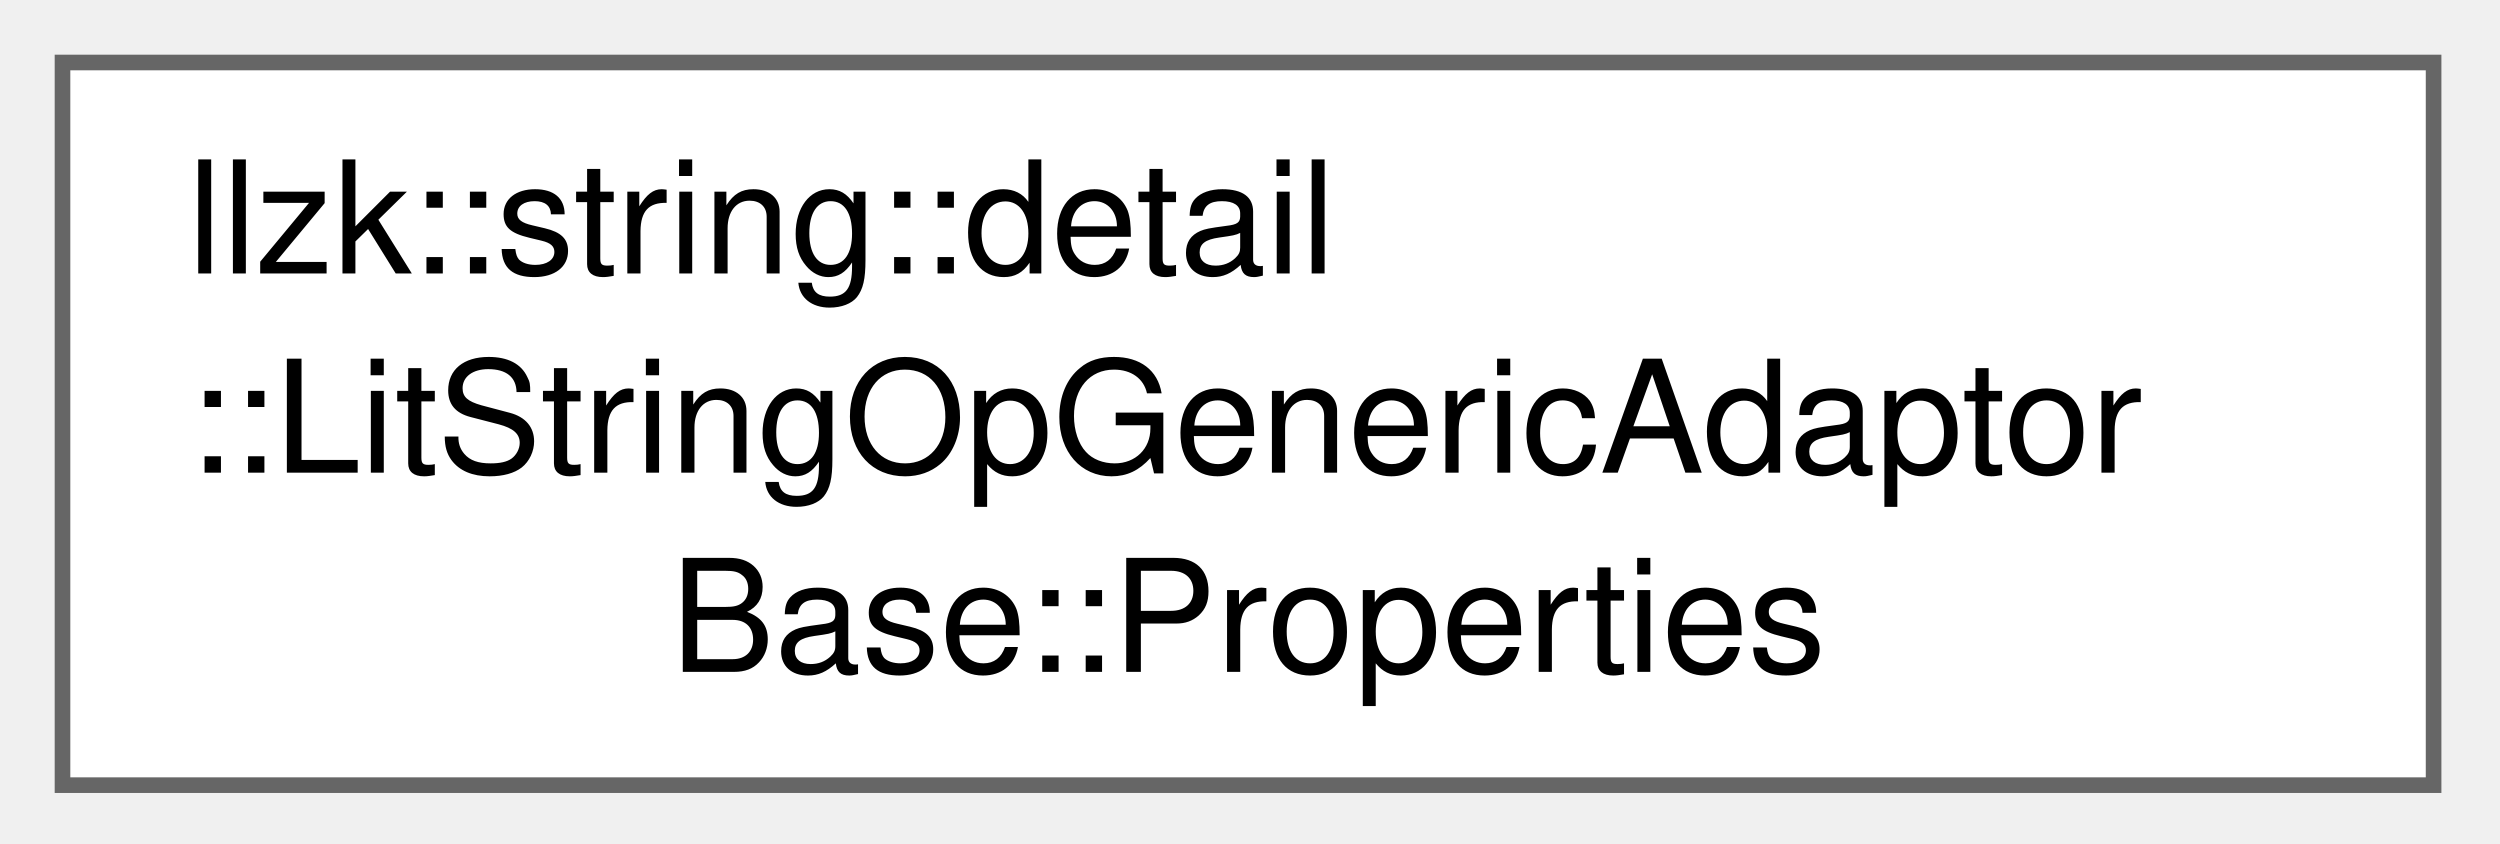
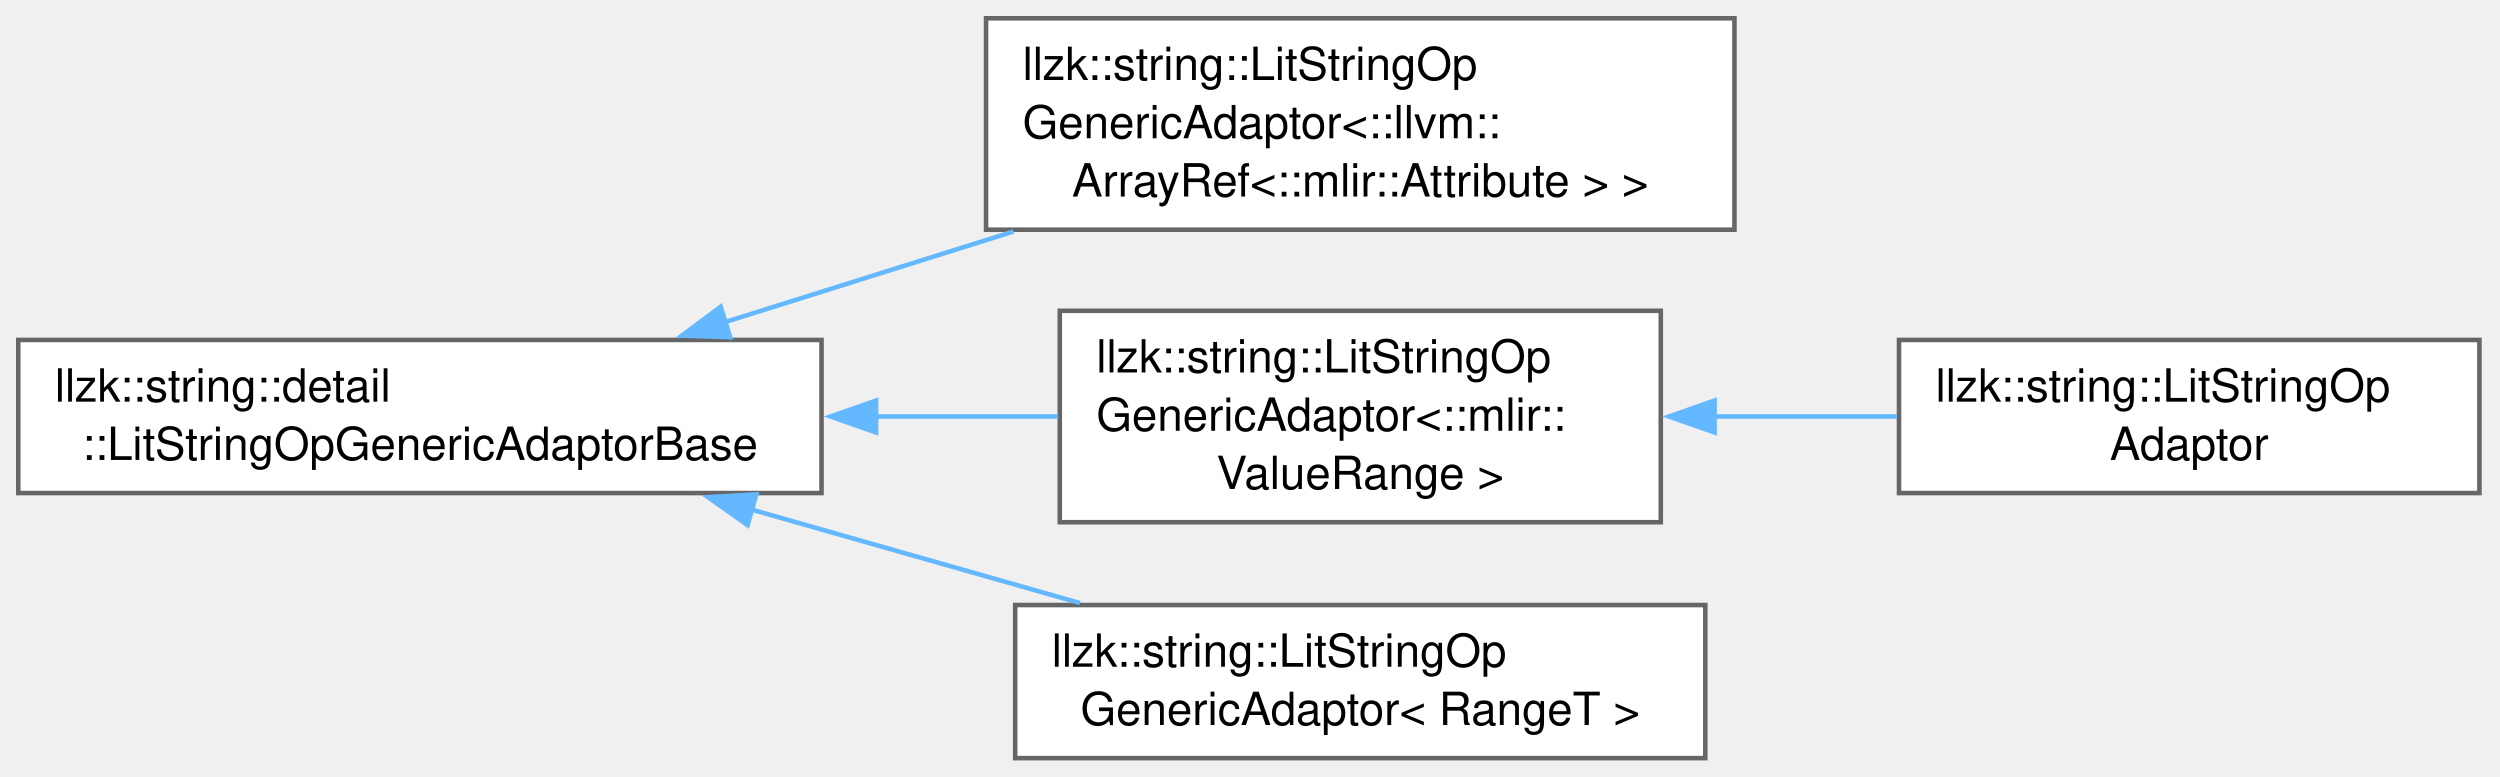
- <svg xmlns="http://www.w3.org/2000/svg" xmlns:xlink="http://www.w3.org/1999/xlink" width="160pt" height="54pt" viewBox="0.00 0.00 160.00 54.00">
-   <g id="graph0" class="graph" transform="scale(1 1) rotate(0) translate(4 50.25)">
+ <svg xmlns="http://www.w3.org/2000/svg" xmlns:xlink="http://www.w3.org/1999/xlink" width="547pt" height="170pt" viewBox="0.00 0.00 547.00 170.00">
+   <g id="graph0" class="graph" transform="scale(1 1) rotate(0) translate(4 165.88)">
    <g id="Node000000" class="node">
      <g id="a_Node000000">
-         <a xlink:href="structllzk_1_1string_1_1detail_1_1LitStringOpGenericAdaptorBase_1_1Properties.html" target="_top" xlink:title=" ">
-           <polygon fill="white" stroke="#666666" points="151.75,-46.25 0,-46.25 0,0 151.75,0 151.75,-46.25" />
-           <text xml:space="preserve" text-anchor="start" x="8" y="-32.75" font-family="Helvetica,sans-Serif" font-size="10.00">llzk::string::detail</text>
-           <text xml:space="preserve" text-anchor="start" x="8" y="-20" font-family="Helvetica,sans-Serif" font-size="10.00">::LitStringOpGenericAdaptor</text>
-           <text xml:space="preserve" text-anchor="middle" x="75.88" y="-7.25" font-family="Helvetica,sans-Serif" font-size="10.00">Base::Properties</text>
+         <a xlink:href="classllzk_1_1string_1_1detail_1_1LitStringOpGenericAdaptorBase.html" target="_top" xlink:title=" ">
+           <polygon fill="white" stroke="#666666" points="175.75,-91.5 0,-91.5 0,-58 175.75,-58 175.75,-91.5" />
+           <text xml:space="preserve" text-anchor="start" x="8" y="-78" font-family="Helvetica,sans-Serif" font-size="10.00">llzk::string::detail</text>
+           <text xml:space="preserve" text-anchor="middle" x="87.88" y="-65.25" font-family="Helvetica,sans-Serif" font-size="10.00">::LitStringOpGenericAdaptorBase</text>
+         </a>
+       </g>
+     </g>
+     <g id="Node000001" class="node">
+       <g id="a_Node000001">
+         <a xlink:href="classllzk_1_1string_1_1LitStringOpGenericAdaptor.html" target="_top" xlink:title=" ">
+           <polygon fill="white" stroke="#666666" points="375.5,-161.88 211.75,-161.88 211.75,-115.62 375.5,-115.62 375.5,-161.88" />
+           <text xml:space="preserve" text-anchor="start" x="219.75" y="-148.38" font-family="Helvetica,sans-Serif" font-size="10.00">llzk::string::LitStringOp</text>
+           <text xml:space="preserve" text-anchor="start" x="219.75" y="-135.62" font-family="Helvetica,sans-Serif" font-size="10.00">GenericAdaptor&lt;::llvm::</text>
+           <text xml:space="preserve" text-anchor="middle" x="293.62" y="-122.88" font-family="Helvetica,sans-Serif" font-size="10.00">ArrayRef&lt;::mlir::Attribute &gt; &gt;</text>
+         </a>
+       </g>
+     </g>
+     <g id="edge387_Node000000_Node000001" class="edge">
+       <g id="a_edge387_Node000000_Node000001">
+         <a xlink:title=" ">
+           <path fill="none" stroke="#63b8ff" d="M154.68,-95.42C174.8,-101.74 197.07,-108.74 217.75,-115.23" />
+           <polygon fill="#63b8ff" stroke="#63b8ff" points="155.78,-92.1 145.19,-92.44 153.68,-98.77 155.78,-92.1" />
+         </a>
+       </g>
+     </g>
+     <g id="Node000002" class="node">
+       <g id="a_Node000002">
+         <a xlink:href="classllzk_1_1string_1_1LitStringOpGenericAdaptor.html" target="_top" xlink:title=" ">
+           <polygon fill="white" stroke="#666666" points="359.38,-97.88 227.88,-97.88 227.88,-51.62 359.38,-51.62 359.38,-97.88" />
+           <text xml:space="preserve" text-anchor="start" x="235.88" y="-84.38" font-family="Helvetica,sans-Serif" font-size="10.00">llzk::string::LitStringOp</text>
+           <text xml:space="preserve" text-anchor="start" x="235.88" y="-71.62" font-family="Helvetica,sans-Serif" font-size="10.00">GenericAdaptor&lt;::mlir::</text>
+           <text xml:space="preserve" text-anchor="middle" x="293.62" y="-58.88" font-family="Helvetica,sans-Serif" font-size="10.00">ValueRange &gt;</text>
+         </a>
+       </g>
+     </g>
+     <g id="edge388_Node000000_Node000002" class="edge">
+       <g id="a_edge388_Node000000_Node000002">
+         <a xlink:title=" ">
+           <path fill="none" stroke="#63b8ff" d="M187.5,-74.75C201.03,-74.75 214.65,-74.75 227.38,-74.75" />
+           <polygon fill="#63b8ff" stroke="#63b8ff" points="187.68,-71.25 177.68,-74.75 187.68,-78.25 187.68,-71.25" />
+         </a>
+       </g>
+     </g>
+     <g id="Node000004" class="node">
+       <g id="a_Node000004">
+         <a xlink:href="classllzk_1_1string_1_1LitStringOpGenericAdaptor.html" target="_top" xlink:title=" ">
+           <polygon fill="white" stroke="#666666" points="369.12,-33.5 218.12,-33.5 218.12,0 369.12,0 369.12,-33.5" />
+           <text xml:space="preserve" text-anchor="start" x="226.12" y="-20" font-family="Helvetica,sans-Serif" font-size="10.00">llzk::string::LitStringOp</text>
+           <text xml:space="preserve" text-anchor="middle" x="293.62" y="-7.25" font-family="Helvetica,sans-Serif" font-size="10.00">GenericAdaptor&lt; RangeT &gt;</text>
+         </a>
+       </g>
+     </g>
+     <g id="edge390_Node000000_Node000004" class="edge">
+       <g id="a_edge390_Node000000_Node000004">
+         <a xlink:title=" ">
+           <path fill="none" stroke="#63b8ff" d="M160.41,-54.39C183.88,-47.71 209.72,-40.35 232.28,-33.93" />
+           <polygon fill="#63b8ff" stroke="#63b8ff" points="159.57,-50.99 150.91,-57.09 161.49,-57.72 159.57,-50.99" />
+         </a>
+       </g>
+     </g>
+     <g id="Node000003" class="node">
+       <g id="a_Node000003">
+         <a xlink:href="classllzk_1_1string_1_1LitStringOpAdaptor.html" target="_top" xlink:title=" ">
+           <polygon fill="white" stroke="#666666" points="538.5,-91.5 411.5,-91.5 411.5,-58 538.5,-58 538.5,-91.5" />
+           <text xml:space="preserve" text-anchor="start" x="419.5" y="-78" font-family="Helvetica,sans-Serif" font-size="10.00">llzk::string::LitStringOp</text>
+           <text xml:space="preserve" text-anchor="middle" x="475" y="-65.25" font-family="Helvetica,sans-Serif" font-size="10.00">Adaptor</text>
+         </a>
+       </g>
+     </g>
+     <g id="edge389_Node000002_Node000003" class="edge">
+       <g id="a_edge389_Node000002_Node000003">
+         <a xlink:title=" ">
+           <path fill="none" stroke="#63b8ff" d="M370.78,-74.75C384.19,-74.75 398.01,-74.75 411.01,-74.75" />
+           <polygon fill="#63b8ff" stroke="#63b8ff" points="371.15,-71.25 361.15,-74.75 371.15,-78.25 371.15,-71.25" />
        </a>
      </g>
    </g>
  </g>
</svg>
